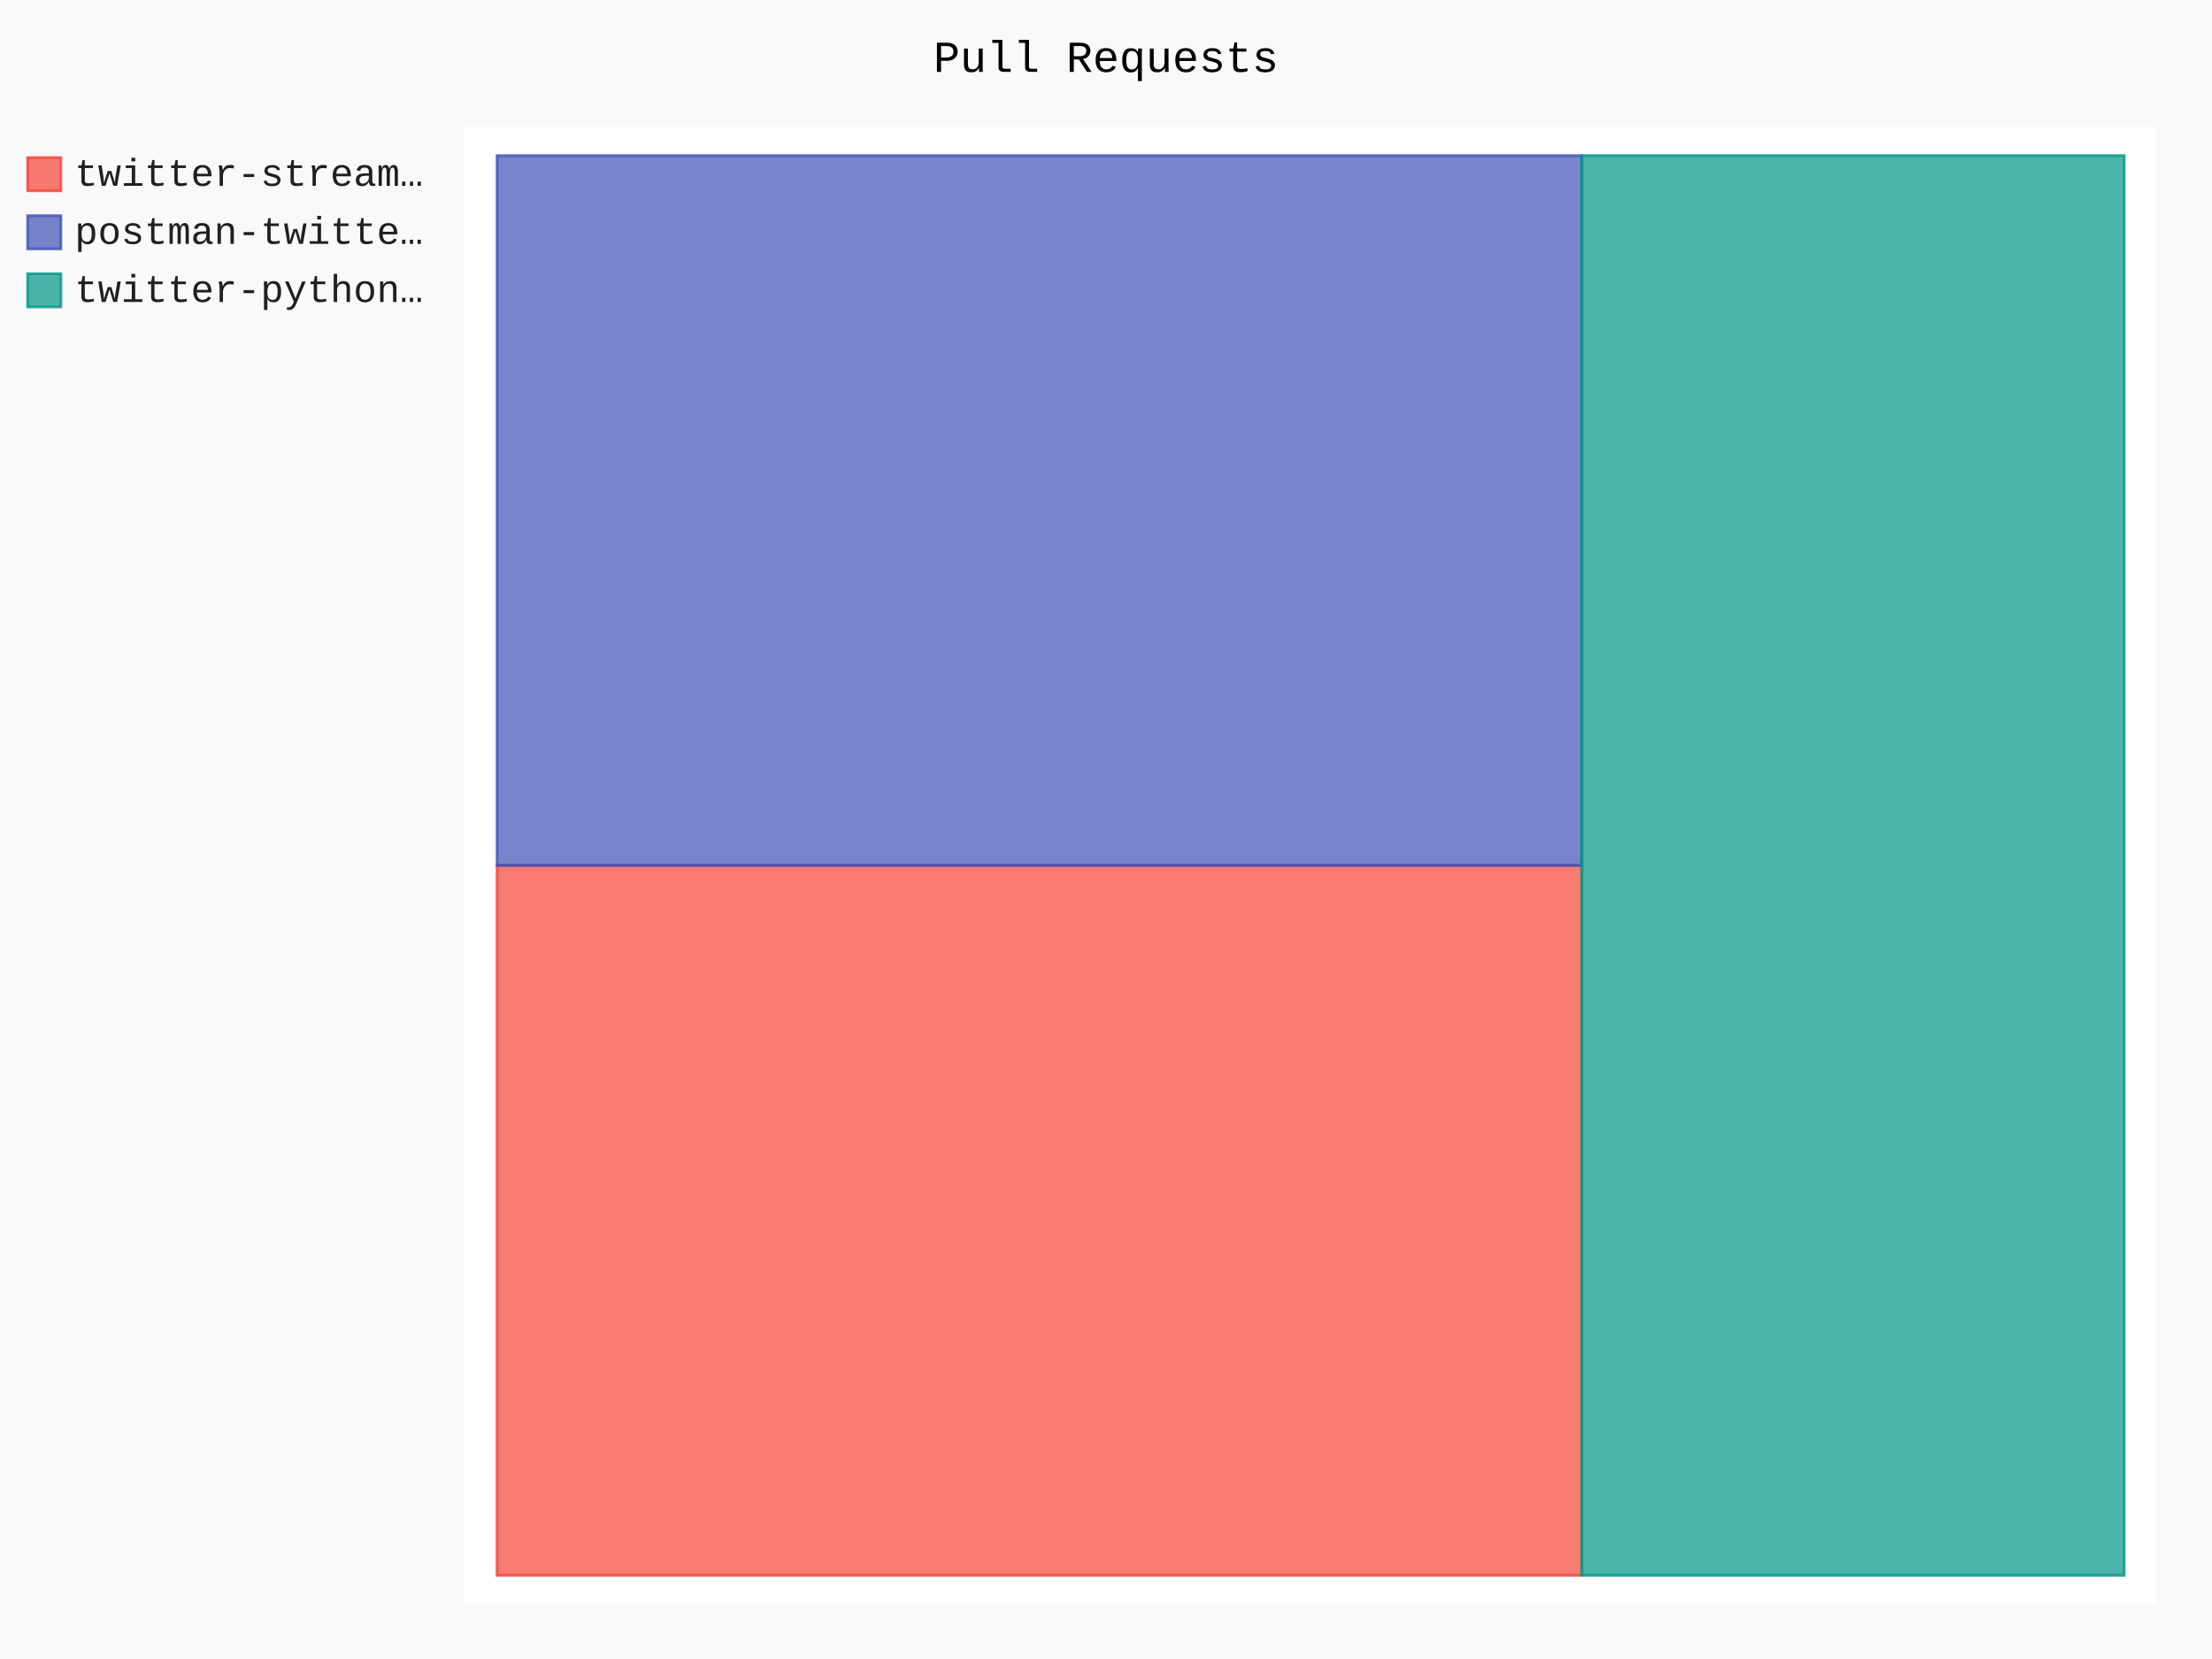
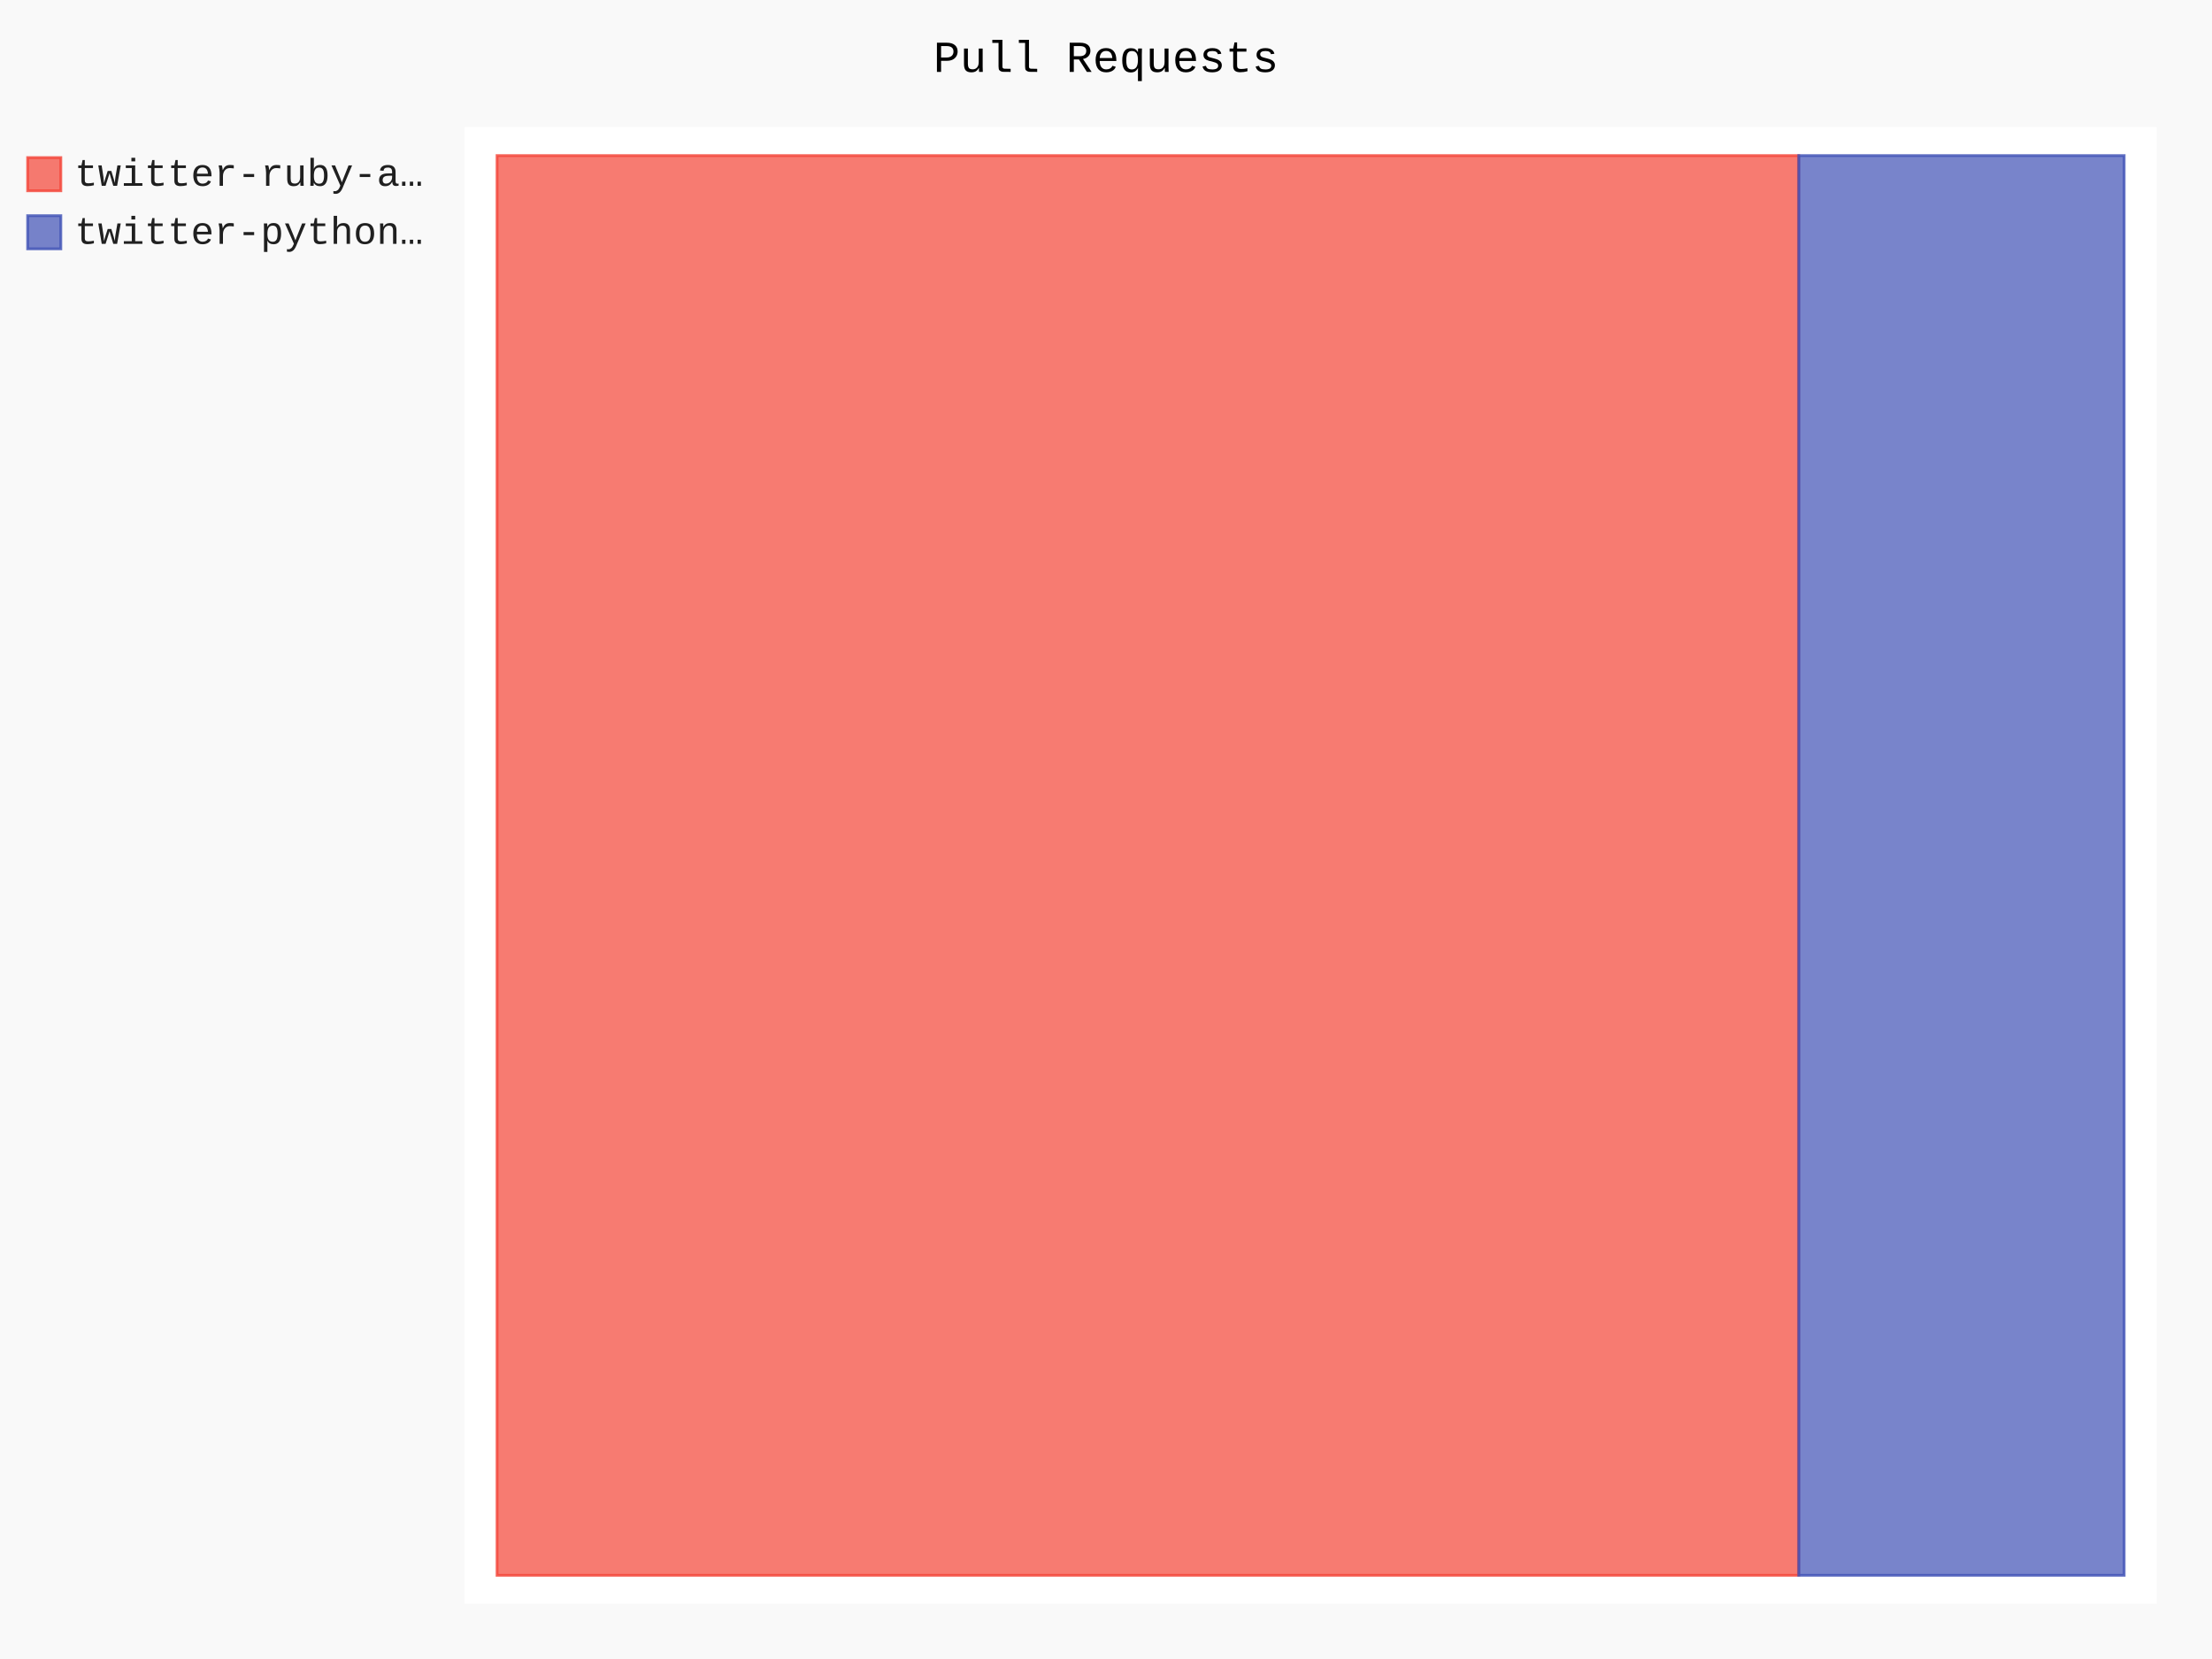
- <svg xmlns="http://www.w3.org/2000/svg" class="pygal-chart" id="chart-5dbcf582-f8fa-4594-9835-11a4553d4b50" viewBox="0 0 800 600">
+ <svg xmlns="http://www.w3.org/2000/svg" class="pygal-chart" id="chart-8b83292f-4ad4-4e37-affc-7a222afdef2b" viewBox="0 0 800 600">
  <defs>
-     <style type="text/css">#chart-5dbcf582-f8fa-4594-9835-11a4553d4b50{-webkit-user-select:none;-webkit-font-smoothing:antialiased;font-family:Consolas,"Liberation Mono",Menlo,Courier,monospace}#chart-5dbcf582-f8fa-4594-9835-11a4553d4b50 .title{font-family:Consolas,"Liberation Mono",Menlo,Courier,monospace;font-size:16px}#chart-5dbcf582-f8fa-4594-9835-11a4553d4b50 .legends .legend text{font-family:Consolas,"Liberation Mono",Menlo,Courier,monospace;font-size:14px}#chart-5dbcf582-f8fa-4594-9835-11a4553d4b50 .axis text{font-family:Consolas,"Liberation Mono",Menlo,Courier,monospace;font-size:10px}#chart-5dbcf582-f8fa-4594-9835-11a4553d4b50 .axis text.major{font-family:Consolas,"Liberation Mono",Menlo,Courier,monospace;font-size:10px}#chart-5dbcf582-f8fa-4594-9835-11a4553d4b50 .text-overlay text.value{font-family:Consolas,"Liberation Mono",Menlo,Courier,monospace;font-size:16px}#chart-5dbcf582-f8fa-4594-9835-11a4553d4b50 .text-overlay text.label{font-family:Consolas,"Liberation Mono",Menlo,Courier,monospace;font-size:10px}#chart-5dbcf582-f8fa-4594-9835-11a4553d4b50 .tooltip{font-family:Consolas,"Liberation Mono",Menlo,Courier,monospace;font-size:14px}#chart-5dbcf582-f8fa-4594-9835-11a4553d4b50 text.no_data{font-family:Consolas,"Liberation Mono",Menlo,Courier,monospace;font-size:64px}
- #chart-5dbcf582-f8fa-4594-9835-11a4553d4b50{background-color:rgba(249,249,249,1)}#chart-5dbcf582-f8fa-4594-9835-11a4553d4b50 path,#chart-5dbcf582-f8fa-4594-9835-11a4553d4b50 line,#chart-5dbcf582-f8fa-4594-9835-11a4553d4b50 rect,#chart-5dbcf582-f8fa-4594-9835-11a4553d4b50 circle{-webkit-transition:150ms;-moz-transition:150ms;transition:150ms}#chart-5dbcf582-f8fa-4594-9835-11a4553d4b50 .graph &gt; .background{fill:rgba(249,249,249,1)}#chart-5dbcf582-f8fa-4594-9835-11a4553d4b50 .plot &gt; .background{fill:rgba(255,255,255,1)}#chart-5dbcf582-f8fa-4594-9835-11a4553d4b50 .graph{fill:rgba(0,0,0,.87)}#chart-5dbcf582-f8fa-4594-9835-11a4553d4b50 text.no_data{fill:rgba(0,0,0,1)}#chart-5dbcf582-f8fa-4594-9835-11a4553d4b50 .title{fill:rgba(0,0,0,1)}#chart-5dbcf582-f8fa-4594-9835-11a4553d4b50 .legends .legend text{fill:rgba(0,0,0,.87)}#chart-5dbcf582-f8fa-4594-9835-11a4553d4b50 .legends .legend:hover text{fill:rgba(0,0,0,1)}#chart-5dbcf582-f8fa-4594-9835-11a4553d4b50 .axis .line{stroke:rgba(0,0,0,1)}#chart-5dbcf582-f8fa-4594-9835-11a4553d4b50 .axis .guide.line{stroke:rgba(0,0,0,.54)}#chart-5dbcf582-f8fa-4594-9835-11a4553d4b50 .axis .major.line{stroke:rgba(0,0,0,.87)}#chart-5dbcf582-f8fa-4594-9835-11a4553d4b50 .axis text.major{fill:rgba(0,0,0,1)}#chart-5dbcf582-f8fa-4594-9835-11a4553d4b50 .axis.y .guides:hover .guide.line,#chart-5dbcf582-f8fa-4594-9835-11a4553d4b50 .line-graph .axis.x .guides:hover .guide.line,#chart-5dbcf582-f8fa-4594-9835-11a4553d4b50 .stackedline-graph .axis.x .guides:hover .guide.line,#chart-5dbcf582-f8fa-4594-9835-11a4553d4b50 .xy-graph .axis.x .guides:hover .guide.line{stroke:rgba(0,0,0,1)}#chart-5dbcf582-f8fa-4594-9835-11a4553d4b50 .axis .guides:hover text{fill:rgba(0,0,0,1)}#chart-5dbcf582-f8fa-4594-9835-11a4553d4b50 .reactive{fill-opacity:.7;stroke-opacity:.8}#chart-5dbcf582-f8fa-4594-9835-11a4553d4b50 .ci{stroke:rgba(0,0,0,.87)}#chart-5dbcf582-f8fa-4594-9835-11a4553d4b50 .reactive.active,#chart-5dbcf582-f8fa-4594-9835-11a4553d4b50 .active .reactive{fill-opacity:.8;stroke-opacity:.9;stroke-width:4}#chart-5dbcf582-f8fa-4594-9835-11a4553d4b50 .ci .reactive.active{stroke-width:1.5}#chart-5dbcf582-f8fa-4594-9835-11a4553d4b50 .series text{fill:rgba(0,0,0,1)}#chart-5dbcf582-f8fa-4594-9835-11a4553d4b50 .tooltip rect{fill:rgba(255,255,255,1);stroke:rgba(0,0,0,1);-webkit-transition:opacity 150ms;-moz-transition:opacity 150ms;transition:opacity 150ms}#chart-5dbcf582-f8fa-4594-9835-11a4553d4b50 .tooltip .label{fill:rgba(0,0,0,.87)}#chart-5dbcf582-f8fa-4594-9835-11a4553d4b50 .tooltip .label{fill:rgba(0,0,0,.87)}#chart-5dbcf582-f8fa-4594-9835-11a4553d4b50 .tooltip .legend{font-size:.8em;fill:rgba(0,0,0,.54)}#chart-5dbcf582-f8fa-4594-9835-11a4553d4b50 .tooltip .x_label{font-size:.6em;fill:rgba(0,0,0,1)}#chart-5dbcf582-f8fa-4594-9835-11a4553d4b50 .tooltip .xlink{font-size:.5em;text-decoration:underline}#chart-5dbcf582-f8fa-4594-9835-11a4553d4b50 .tooltip .value{font-size:1.5em}#chart-5dbcf582-f8fa-4594-9835-11a4553d4b50 .bound{font-size:.5em}#chart-5dbcf582-f8fa-4594-9835-11a4553d4b50 .max-value{font-size:.75em;fill:rgba(0,0,0,.54)}#chart-5dbcf582-f8fa-4594-9835-11a4553d4b50 .map-element{fill:rgba(255,255,255,1);stroke:rgba(0,0,0,.54) !important}#chart-5dbcf582-f8fa-4594-9835-11a4553d4b50 .map-element .reactive{fill-opacity:inherit;stroke-opacity:inherit}#chart-5dbcf582-f8fa-4594-9835-11a4553d4b50 .color-0,#chart-5dbcf582-f8fa-4594-9835-11a4553d4b50 .color-0 a:visited{stroke:#F44336;fill:#F44336}#chart-5dbcf582-f8fa-4594-9835-11a4553d4b50 .color-1,#chart-5dbcf582-f8fa-4594-9835-11a4553d4b50 .color-1 a:visited{stroke:#3F51B5;fill:#3F51B5}#chart-5dbcf582-f8fa-4594-9835-11a4553d4b50 .color-2,#chart-5dbcf582-f8fa-4594-9835-11a4553d4b50 .color-2 a:visited{stroke:#009688;fill:#009688}#chart-5dbcf582-f8fa-4594-9835-11a4553d4b50 .text-overlay .color-0 text{fill:black}#chart-5dbcf582-f8fa-4594-9835-11a4553d4b50 .text-overlay .color-1 text{fill:black}#chart-5dbcf582-f8fa-4594-9835-11a4553d4b50 .text-overlay .color-2 text{fill:black}
- #chart-5dbcf582-f8fa-4594-9835-11a4553d4b50 text.no_data{text-anchor:middle}#chart-5dbcf582-f8fa-4594-9835-11a4553d4b50 .guide.line{fill:none}#chart-5dbcf582-f8fa-4594-9835-11a4553d4b50 .centered{text-anchor:middle}#chart-5dbcf582-f8fa-4594-9835-11a4553d4b50 .title{text-anchor:middle}#chart-5dbcf582-f8fa-4594-9835-11a4553d4b50 .legends .legend text{fill-opacity:1}#chart-5dbcf582-f8fa-4594-9835-11a4553d4b50 .axis.x text{text-anchor:middle}#chart-5dbcf582-f8fa-4594-9835-11a4553d4b50 .axis.x:not(.web) text[transform]{text-anchor:start}#chart-5dbcf582-f8fa-4594-9835-11a4553d4b50 .axis.x:not(.web) text[transform].backwards{text-anchor:end}#chart-5dbcf582-f8fa-4594-9835-11a4553d4b50 .axis.y text{text-anchor:end}#chart-5dbcf582-f8fa-4594-9835-11a4553d4b50 .axis.y text[transform].backwards{text-anchor:start}#chart-5dbcf582-f8fa-4594-9835-11a4553d4b50 .axis.y2 text{text-anchor:start}#chart-5dbcf582-f8fa-4594-9835-11a4553d4b50 .axis.y2 text[transform].backwards{text-anchor:end}#chart-5dbcf582-f8fa-4594-9835-11a4553d4b50 .axis .guide.line{stroke-dasharray:4,4}#chart-5dbcf582-f8fa-4594-9835-11a4553d4b50 .axis .major.guide.line{stroke-dasharray:6,6}#chart-5dbcf582-f8fa-4594-9835-11a4553d4b50 .horizontal .axis.y .guide.line,#chart-5dbcf582-f8fa-4594-9835-11a4553d4b50 .horizontal .axis.y2 .guide.line,#chart-5dbcf582-f8fa-4594-9835-11a4553d4b50 .vertical .axis.x .guide.line{opacity:0}#chart-5dbcf582-f8fa-4594-9835-11a4553d4b50 .horizontal .axis.always_show .guide.line,#chart-5dbcf582-f8fa-4594-9835-11a4553d4b50 .vertical .axis.always_show .guide.line{opacity:1 !important}#chart-5dbcf582-f8fa-4594-9835-11a4553d4b50 .axis.y .guides:hover .guide.line,#chart-5dbcf582-f8fa-4594-9835-11a4553d4b50 .axis.y2 .guides:hover .guide.line,#chart-5dbcf582-f8fa-4594-9835-11a4553d4b50 .axis.x .guides:hover .guide.line{opacity:1}#chart-5dbcf582-f8fa-4594-9835-11a4553d4b50 .axis .guides:hover text{opacity:1}#chart-5dbcf582-f8fa-4594-9835-11a4553d4b50 .nofill{fill:none}#chart-5dbcf582-f8fa-4594-9835-11a4553d4b50 .subtle-fill{fill-opacity:.2}#chart-5dbcf582-f8fa-4594-9835-11a4553d4b50 .dot{stroke-width:1px;fill-opacity:1}#chart-5dbcf582-f8fa-4594-9835-11a4553d4b50 .dot.active{stroke-width:5px}#chart-5dbcf582-f8fa-4594-9835-11a4553d4b50 .dot.negative{fill:transparent}#chart-5dbcf582-f8fa-4594-9835-11a4553d4b50 text,#chart-5dbcf582-f8fa-4594-9835-11a4553d4b50 tspan{stroke:none !important}#chart-5dbcf582-f8fa-4594-9835-11a4553d4b50 .series text.active{opacity:1}#chart-5dbcf582-f8fa-4594-9835-11a4553d4b50 .tooltip rect{fill-opacity:.95;stroke-width:.5}#chart-5dbcf582-f8fa-4594-9835-11a4553d4b50 .tooltip text{fill-opacity:1}#chart-5dbcf582-f8fa-4594-9835-11a4553d4b50 .showable{visibility:hidden}#chart-5dbcf582-f8fa-4594-9835-11a4553d4b50 .showable.shown{visibility:visible}#chart-5dbcf582-f8fa-4594-9835-11a4553d4b50 .gauge-background{fill:rgba(229,229,229,1);stroke:none}#chart-5dbcf582-f8fa-4594-9835-11a4553d4b50 .bg-lines{stroke:rgba(249,249,249,1);stroke-width:2px}</style>
+     <style type="text/css">#chart-8b83292f-4ad4-4e37-affc-7a222afdef2b{-webkit-user-select:none;-webkit-font-smoothing:antialiased;font-family:Consolas,"Liberation Mono",Menlo,Courier,monospace}#chart-8b83292f-4ad4-4e37-affc-7a222afdef2b .title{font-family:Consolas,"Liberation Mono",Menlo,Courier,monospace;font-size:16px}#chart-8b83292f-4ad4-4e37-affc-7a222afdef2b .legends .legend text{font-family:Consolas,"Liberation Mono",Menlo,Courier,monospace;font-size:14px}#chart-8b83292f-4ad4-4e37-affc-7a222afdef2b .axis text{font-family:Consolas,"Liberation Mono",Menlo,Courier,monospace;font-size:10px}#chart-8b83292f-4ad4-4e37-affc-7a222afdef2b .axis text.major{font-family:Consolas,"Liberation Mono",Menlo,Courier,monospace;font-size:10px}#chart-8b83292f-4ad4-4e37-affc-7a222afdef2b .text-overlay text.value{font-family:Consolas,"Liberation Mono",Menlo,Courier,monospace;font-size:16px}#chart-8b83292f-4ad4-4e37-affc-7a222afdef2b .text-overlay text.label{font-family:Consolas,"Liberation Mono",Menlo,Courier,monospace;font-size:10px}#chart-8b83292f-4ad4-4e37-affc-7a222afdef2b .tooltip{font-family:Consolas,"Liberation Mono",Menlo,Courier,monospace;font-size:14px}#chart-8b83292f-4ad4-4e37-affc-7a222afdef2b text.no_data{font-family:Consolas,"Liberation Mono",Menlo,Courier,monospace;font-size:64px}
+ #chart-8b83292f-4ad4-4e37-affc-7a222afdef2b{background-color:rgba(249,249,249,1)}#chart-8b83292f-4ad4-4e37-affc-7a222afdef2b path,#chart-8b83292f-4ad4-4e37-affc-7a222afdef2b line,#chart-8b83292f-4ad4-4e37-affc-7a222afdef2b rect,#chart-8b83292f-4ad4-4e37-affc-7a222afdef2b circle{-webkit-transition:150ms;-moz-transition:150ms;transition:150ms}#chart-8b83292f-4ad4-4e37-affc-7a222afdef2b .graph &gt; .background{fill:rgba(249,249,249,1)}#chart-8b83292f-4ad4-4e37-affc-7a222afdef2b .plot &gt; .background{fill:rgba(255,255,255,1)}#chart-8b83292f-4ad4-4e37-affc-7a222afdef2b .graph{fill:rgba(0,0,0,.87)}#chart-8b83292f-4ad4-4e37-affc-7a222afdef2b text.no_data{fill:rgba(0,0,0,1)}#chart-8b83292f-4ad4-4e37-affc-7a222afdef2b .title{fill:rgba(0,0,0,1)}#chart-8b83292f-4ad4-4e37-affc-7a222afdef2b .legends .legend text{fill:rgba(0,0,0,.87)}#chart-8b83292f-4ad4-4e37-affc-7a222afdef2b .legends .legend:hover text{fill:rgba(0,0,0,1)}#chart-8b83292f-4ad4-4e37-affc-7a222afdef2b .axis .line{stroke:rgba(0,0,0,1)}#chart-8b83292f-4ad4-4e37-affc-7a222afdef2b .axis .guide.line{stroke:rgba(0,0,0,.54)}#chart-8b83292f-4ad4-4e37-affc-7a222afdef2b .axis .major.line{stroke:rgba(0,0,0,.87)}#chart-8b83292f-4ad4-4e37-affc-7a222afdef2b .axis text.major{fill:rgba(0,0,0,1)}#chart-8b83292f-4ad4-4e37-affc-7a222afdef2b .axis.y .guides:hover .guide.line,#chart-8b83292f-4ad4-4e37-affc-7a222afdef2b .line-graph .axis.x .guides:hover .guide.line,#chart-8b83292f-4ad4-4e37-affc-7a222afdef2b .stackedline-graph .axis.x .guides:hover .guide.line,#chart-8b83292f-4ad4-4e37-affc-7a222afdef2b .xy-graph .axis.x .guides:hover .guide.line{stroke:rgba(0,0,0,1)}#chart-8b83292f-4ad4-4e37-affc-7a222afdef2b .axis .guides:hover text{fill:rgba(0,0,0,1)}#chart-8b83292f-4ad4-4e37-affc-7a222afdef2b .reactive{fill-opacity:.7;stroke-opacity:.8}#chart-8b83292f-4ad4-4e37-affc-7a222afdef2b .ci{stroke:rgba(0,0,0,.87)}#chart-8b83292f-4ad4-4e37-affc-7a222afdef2b .reactive.active,#chart-8b83292f-4ad4-4e37-affc-7a222afdef2b .active .reactive{fill-opacity:.8;stroke-opacity:.9;stroke-width:4}#chart-8b83292f-4ad4-4e37-affc-7a222afdef2b .ci .reactive.active{stroke-width:1.5}#chart-8b83292f-4ad4-4e37-affc-7a222afdef2b .series text{fill:rgba(0,0,0,1)}#chart-8b83292f-4ad4-4e37-affc-7a222afdef2b .tooltip rect{fill:rgba(255,255,255,1);stroke:rgba(0,0,0,1);-webkit-transition:opacity 150ms;-moz-transition:opacity 150ms;transition:opacity 150ms}#chart-8b83292f-4ad4-4e37-affc-7a222afdef2b .tooltip .label{fill:rgba(0,0,0,.87)}#chart-8b83292f-4ad4-4e37-affc-7a222afdef2b .tooltip .label{fill:rgba(0,0,0,.87)}#chart-8b83292f-4ad4-4e37-affc-7a222afdef2b .tooltip .legend{font-size:.8em;fill:rgba(0,0,0,.54)}#chart-8b83292f-4ad4-4e37-affc-7a222afdef2b .tooltip .x_label{font-size:.6em;fill:rgba(0,0,0,1)}#chart-8b83292f-4ad4-4e37-affc-7a222afdef2b .tooltip .xlink{font-size:.5em;text-decoration:underline}#chart-8b83292f-4ad4-4e37-affc-7a222afdef2b .tooltip .value{font-size:1.5em}#chart-8b83292f-4ad4-4e37-affc-7a222afdef2b .bound{font-size:.5em}#chart-8b83292f-4ad4-4e37-affc-7a222afdef2b .max-value{font-size:.75em;fill:rgba(0,0,0,.54)}#chart-8b83292f-4ad4-4e37-affc-7a222afdef2b .map-element{fill:rgba(255,255,255,1);stroke:rgba(0,0,0,.54) !important}#chart-8b83292f-4ad4-4e37-affc-7a222afdef2b .map-element .reactive{fill-opacity:inherit;stroke-opacity:inherit}#chart-8b83292f-4ad4-4e37-affc-7a222afdef2b .color-0,#chart-8b83292f-4ad4-4e37-affc-7a222afdef2b .color-0 a:visited{stroke:#F44336;fill:#F44336}#chart-8b83292f-4ad4-4e37-affc-7a222afdef2b .color-1,#chart-8b83292f-4ad4-4e37-affc-7a222afdef2b .color-1 a:visited{stroke:#3F51B5;fill:#3F51B5}#chart-8b83292f-4ad4-4e37-affc-7a222afdef2b .text-overlay .color-0 text{fill:black}#chart-8b83292f-4ad4-4e37-affc-7a222afdef2b .text-overlay .color-1 text{fill:black}
+ #chart-8b83292f-4ad4-4e37-affc-7a222afdef2b text.no_data{text-anchor:middle}#chart-8b83292f-4ad4-4e37-affc-7a222afdef2b .guide.line{fill:none}#chart-8b83292f-4ad4-4e37-affc-7a222afdef2b .centered{text-anchor:middle}#chart-8b83292f-4ad4-4e37-affc-7a222afdef2b .title{text-anchor:middle}#chart-8b83292f-4ad4-4e37-affc-7a222afdef2b .legends .legend text{fill-opacity:1}#chart-8b83292f-4ad4-4e37-affc-7a222afdef2b .axis.x text{text-anchor:middle}#chart-8b83292f-4ad4-4e37-affc-7a222afdef2b .axis.x:not(.web) text[transform]{text-anchor:start}#chart-8b83292f-4ad4-4e37-affc-7a222afdef2b .axis.x:not(.web) text[transform].backwards{text-anchor:end}#chart-8b83292f-4ad4-4e37-affc-7a222afdef2b .axis.y text{text-anchor:end}#chart-8b83292f-4ad4-4e37-affc-7a222afdef2b .axis.y text[transform].backwards{text-anchor:start}#chart-8b83292f-4ad4-4e37-affc-7a222afdef2b .axis.y2 text{text-anchor:start}#chart-8b83292f-4ad4-4e37-affc-7a222afdef2b .axis.y2 text[transform].backwards{text-anchor:end}#chart-8b83292f-4ad4-4e37-affc-7a222afdef2b .axis .guide.line{stroke-dasharray:4,4}#chart-8b83292f-4ad4-4e37-affc-7a222afdef2b .axis .major.guide.line{stroke-dasharray:6,6}#chart-8b83292f-4ad4-4e37-affc-7a222afdef2b .horizontal .axis.y .guide.line,#chart-8b83292f-4ad4-4e37-affc-7a222afdef2b .horizontal .axis.y2 .guide.line,#chart-8b83292f-4ad4-4e37-affc-7a222afdef2b .vertical .axis.x .guide.line{opacity:0}#chart-8b83292f-4ad4-4e37-affc-7a222afdef2b .horizontal .axis.always_show .guide.line,#chart-8b83292f-4ad4-4e37-affc-7a222afdef2b .vertical .axis.always_show .guide.line{opacity:1 !important}#chart-8b83292f-4ad4-4e37-affc-7a222afdef2b .axis.y .guides:hover .guide.line,#chart-8b83292f-4ad4-4e37-affc-7a222afdef2b .axis.y2 .guides:hover .guide.line,#chart-8b83292f-4ad4-4e37-affc-7a222afdef2b .axis.x .guides:hover .guide.line{opacity:1}#chart-8b83292f-4ad4-4e37-affc-7a222afdef2b .axis .guides:hover text{opacity:1}#chart-8b83292f-4ad4-4e37-affc-7a222afdef2b .nofill{fill:none}#chart-8b83292f-4ad4-4e37-affc-7a222afdef2b .subtle-fill{fill-opacity:.2}#chart-8b83292f-4ad4-4e37-affc-7a222afdef2b .dot{stroke-width:1px;fill-opacity:1}#chart-8b83292f-4ad4-4e37-affc-7a222afdef2b .dot.active{stroke-width:5px}#chart-8b83292f-4ad4-4e37-affc-7a222afdef2b .dot.negative{fill:transparent}#chart-8b83292f-4ad4-4e37-affc-7a222afdef2b text,#chart-8b83292f-4ad4-4e37-affc-7a222afdef2b tspan{stroke:none !important}#chart-8b83292f-4ad4-4e37-affc-7a222afdef2b .series text.active{opacity:1}#chart-8b83292f-4ad4-4e37-affc-7a222afdef2b .tooltip rect{fill-opacity:.95;stroke-width:.5}#chart-8b83292f-4ad4-4e37-affc-7a222afdef2b .tooltip text{fill-opacity:1}#chart-8b83292f-4ad4-4e37-affc-7a222afdef2b .showable{visibility:hidden}#chart-8b83292f-4ad4-4e37-affc-7a222afdef2b .showable.shown{visibility:visible}#chart-8b83292f-4ad4-4e37-affc-7a222afdef2b .gauge-background{fill:rgba(229,229,229,1);stroke:none}#chart-8b83292f-4ad4-4e37-affc-7a222afdef2b .bg-lines{stroke:rgba(249,249,249,1);stroke-width:2px}</style>
  </defs>
  <g class="graph treemap-graph vertical">
    <rect class="background" height="600" width="800" x="0" y="0" />
    <g class="plot" transform="translate(168, 46)">
      <rect class="background" height="534" width="612.0" x="0" y="0" />
      <g class="series serie-0 color-0">
        <g class="rects">
          <g class="rect">
-             <rect class="rect reactive tooltip-trigger" height="256.731" width="392.308" x="11.769" y="267" />
+             <rect class="rect reactive tooltip-trigger" height="513.462" width="470.769" x="11.769" y="10.269" />
          </g>
        </g>
      </g>
      <g class="series serie-1 color-1">
        <g class="rects">
          <g class="rect">
-             <rect class="rect reactive tooltip-trigger" height="256.731" width="392.308" x="11.769" y="10.269" />
-           </g>
-         </g>
-       </g>
-       <g class="series serie-2 color-2">
-         <g class="rects">
-           <g class="rect">
-             <rect class="rect reactive tooltip-trigger" height="513.462" width="196.154" x="404.077" y="10.269" />
+             <rect class="rect reactive tooltip-trigger" height="513.462" width="117.692" x="482.538" y="10.269" />
          </g>
        </g>
      </g>
    </g>
    <g class="titles">
      <text class="title plot_title" x="400.0" y="26">Pull Requests</text>
    </g>
    <g class="plot overlay" transform="translate(168, 46)">
      <g class="series serie-0 color-0" />
      <g class="series serie-1 color-1" />
-       <g class="series serie-2 color-2" />
    </g>
    <g class="plot text-overlay" transform="translate(168, 46)">
      <g class="series serie-0 color-0" />
      <g class="series serie-1 color-1" />
-       <g class="series serie-2 color-2" />
    </g>
    <g class="plot tooltip-overlay" transform="translate(168, 46)">
      <g class="tooltip" style="opacity: 0" transform="translate(0 0)">
        <rect class="tooltip-box" height="0" rx="0" ry="0" width="0" />
        <g class="text" />
      </g>
    </g>
    <g class="legends" transform="translate(10, 56)">
      <g class="legend reactive activate-serie" id="activate-serie-0">
        <rect class="color-0 reactive" height="12" width="12" x="0.0" y="1.0" />
-         <text x="17.0" y="11.2">twitter-stream…</text>
+         <text x="17.0" y="11.2">twitter-ruby-a…</text>
      </g>
      <g class="legend reactive activate-serie" id="activate-serie-1">
        <rect class="color-1 reactive" height="12" width="12" x="0.0" y="22.0" />
-         <text x="17.0" y="32.2">postman-twitte…</text>
-       </g>
-       <g class="legend reactive activate-serie" id="activate-serie-2">
-         <rect class="color-2 reactive" height="12" width="12" x="0.0" y="43.0" />
-         <text x="17.0" y="53.2">twitter-python…</text>
+         <text x="17.0" y="32.2">twitter-python…</text>
      </g>
    </g>
    <g class="legends" transform="translate(790, 56)" />
  </g>
</svg>
